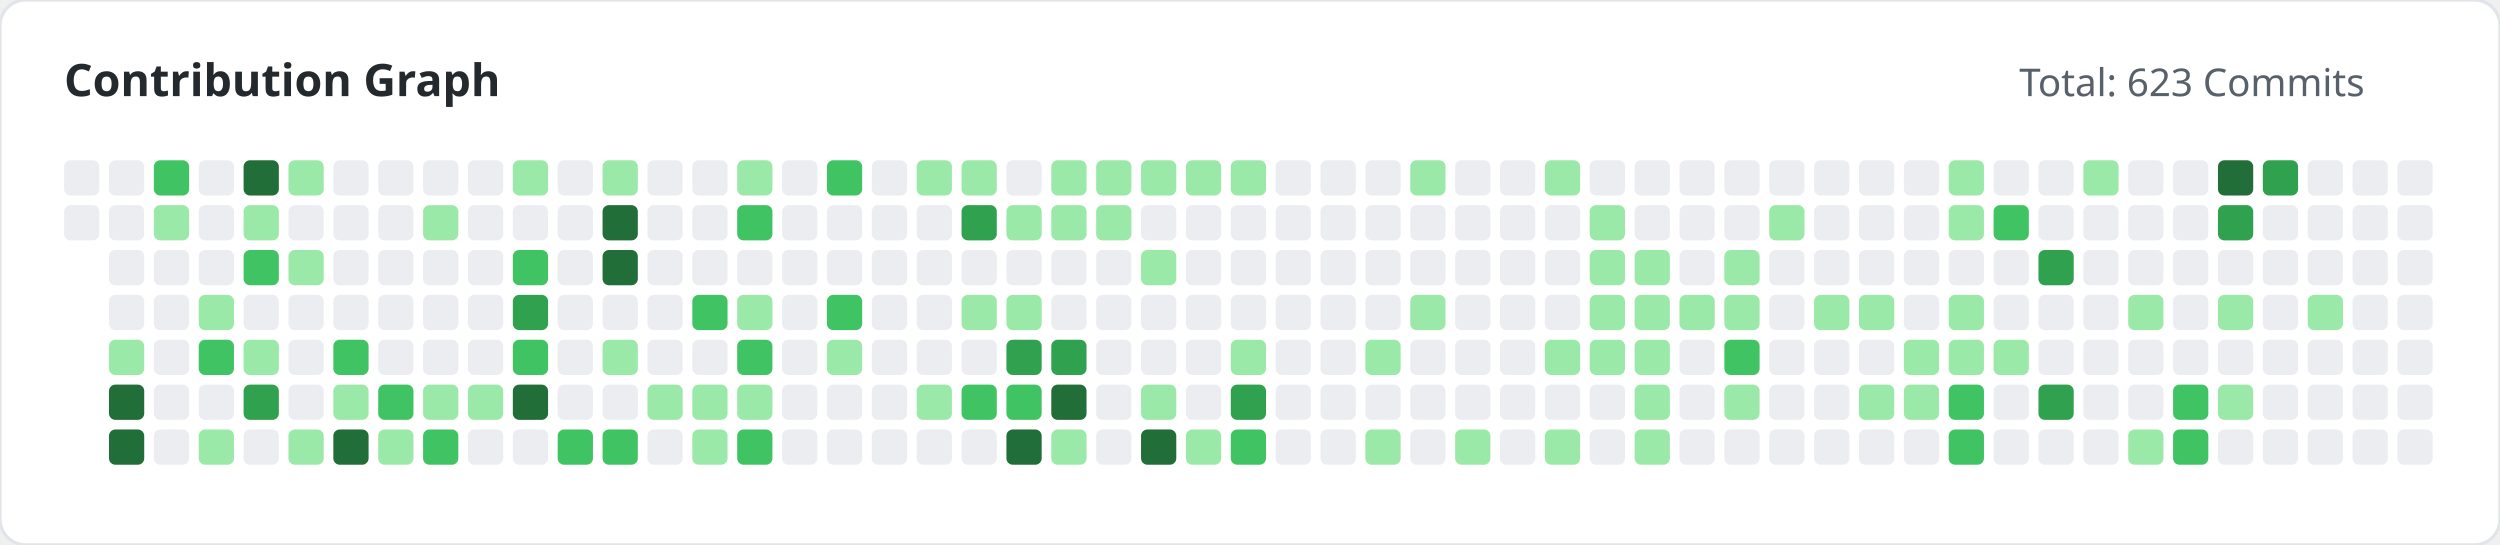
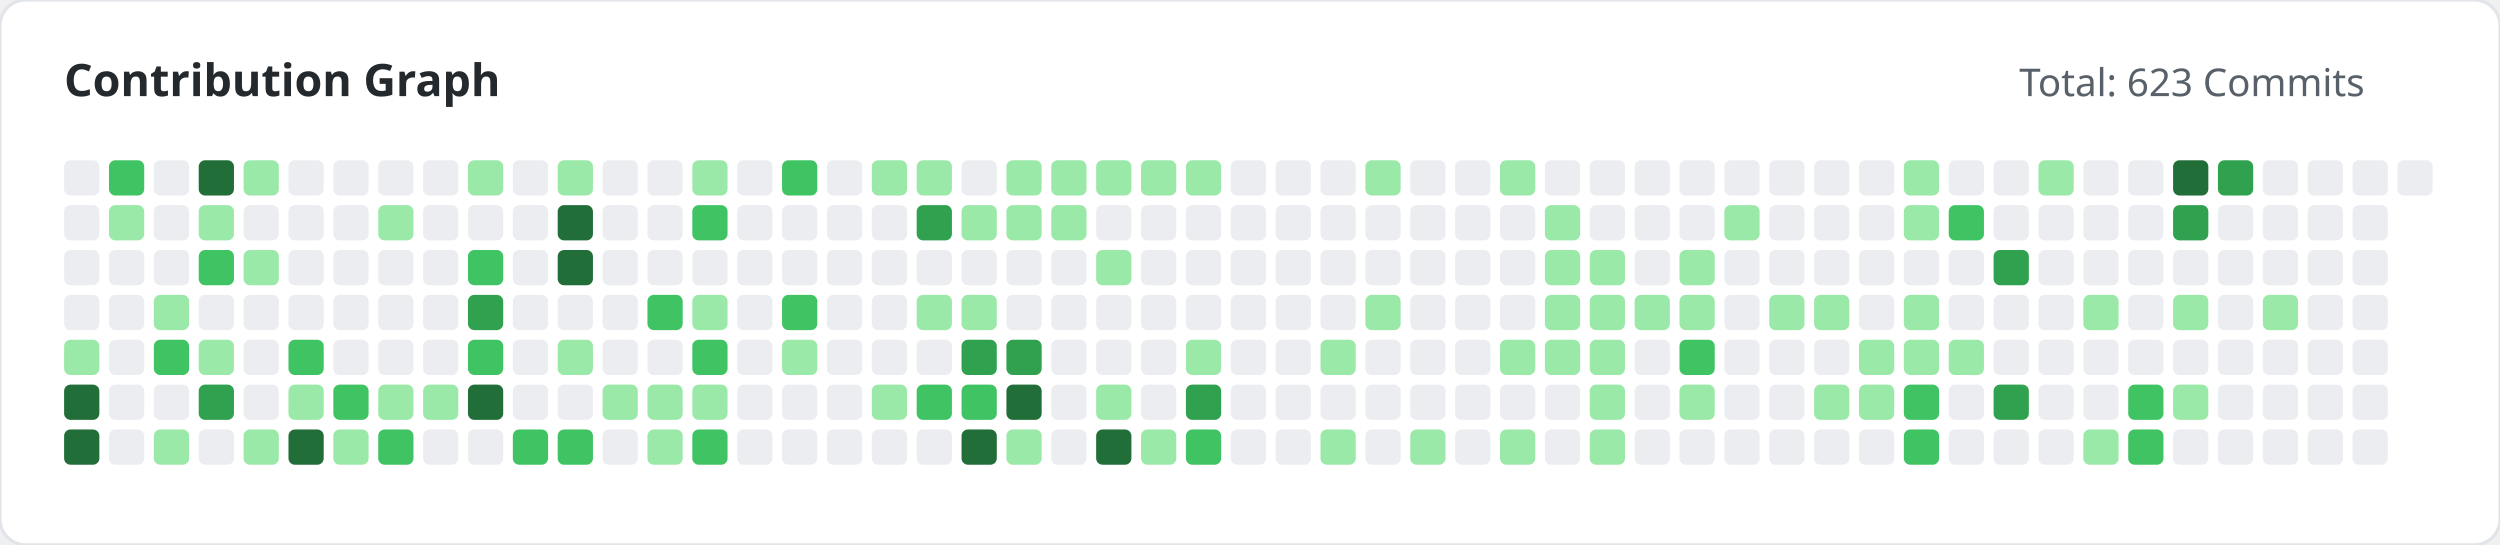
<svg xmlns="http://www.w3.org/2000/svg" width="780" height="170" viewBox="0 0 780 170">
  <style>
        .title { font: bold 14px 'Segoe UI', sans-serif; fill: #24292e; }
        .subtitle { font: 12px 'Segoe UI', sans-serif; fill: #586069; }
    </style>
  <rect width="100%" height="100%" fill="#ffffff" rx="8" stroke="#e1e4e8" stroke-width="1" />
  <text x="20" y="30" class="title">Contribution Graph</text>
  <text x="630" y="30" class="subtitle">Total: 623 Commits</text>
  <g>
    <rect x="20" y="50" width="11" height="11" fill="#ebedf0" rx="2">
                </rect>
    <rect x="20" y="64" width="11" height="11" fill="#ebedf0" rx="2">
                </rect>
-     <rect x="34" y="50" width="11" height="11" fill="#ebedf0" rx="2">
-                 </rect>
-     <rect x="34" y="64" width="11" height="11" fill="#ebedf0" rx="2">
+     <rect x="20" y="78" width="11" height="11" fill="#ebedf0" rx="2">
+                 </rect>
+     <rect x="20" y="92" width="11" height="11" fill="#ebedf0" rx="2">
+                 </rect>
+     <rect x="20" y="106" width="11" height="11" fill="#9be9a8" rx="2">
+                 </rect>
+     <rect x="20" y="120" width="11" height="11" fill="#216e39" rx="2">
+                 </rect>
+     <rect x="20" y="134" width="11" height="11" fill="#216e39" rx="2">
+                 </rect>
+     <rect x="34" y="50" width="11" height="11" fill="#40c463" rx="2">
+                 </rect>
+     <rect x="34" y="64" width="11" height="11" fill="#9be9a8" rx="2">
                </rect>
    <rect x="34" y="78" width="11" height="11" fill="#ebedf0" rx="2">
                </rect>
    <rect x="34" y="92" width="11" height="11" fill="#ebedf0" rx="2">
                </rect>
-     <rect x="34" y="106" width="11" height="11" fill="#9be9a8" rx="2">
-                 </rect>
-     <rect x="34" y="120" width="11" height="11" fill="#216e39" rx="2">
-                 </rect>
-     <rect x="34" y="134" width="11" height="11" fill="#216e39" rx="2">
-                 </rect>
-     <rect x="48" y="50" width="11" height="11" fill="#40c463" rx="2">
-                 </rect>
-     <rect x="48" y="64" width="11" height="11" fill="#9be9a8" rx="2">
+     <rect x="34" y="106" width="11" height="11" fill="#ebedf0" rx="2">
+                 </rect>
+     <rect x="34" y="120" width="11" height="11" fill="#ebedf0" rx="2">
+                 </rect>
+     <rect x="34" y="134" width="11" height="11" fill="#ebedf0" rx="2">
+                 </rect>
+     <rect x="48" y="50" width="11" height="11" fill="#ebedf0" rx="2">
+                 </rect>
+     <rect x="48" y="64" width="11" height="11" fill="#ebedf0" rx="2">
                </rect>
    <rect x="48" y="78" width="11" height="11" fill="#ebedf0" rx="2">
                </rect>
-     <rect x="48" y="92" width="11" height="11" fill="#ebedf0" rx="2">
-                 </rect>
-     <rect x="48" y="106" width="11" height="11" fill="#ebedf0" rx="2">
+     <rect x="48" y="92" width="11" height="11" fill="#9be9a8" rx="2">
+                 </rect>
+     <rect x="48" y="106" width="11" height="11" fill="#40c463" rx="2">
                </rect>
    <rect x="48" y="120" width="11" height="11" fill="#ebedf0" rx="2">
                </rect>
-     <rect x="48" y="134" width="11" height="11" fill="#ebedf0" rx="2">
-                 </rect>
-     <rect x="62" y="50" width="11" height="11" fill="#ebedf0" rx="2">
-                 </rect>
-     <rect x="62" y="64" width="11" height="11" fill="#ebedf0" rx="2">
-                 </rect>
-     <rect x="62" y="78" width="11" height="11" fill="#ebedf0" rx="2">
-                 </rect>
-     <rect x="62" y="92" width="11" height="11" fill="#9be9a8" rx="2">
-                 </rect>
-     <rect x="62" y="106" width="11" height="11" fill="#40c463" rx="2">
-                 </rect>
-     <rect x="62" y="120" width="11" height="11" fill="#ebedf0" rx="2">
-                 </rect>
-     <rect x="62" y="134" width="11" height="11" fill="#9be9a8" rx="2">
-                 </rect>
-     <rect x="76" y="50" width="11" height="11" fill="#216e39" rx="2">
-                 </rect>
-     <rect x="76" y="64" width="11" height="11" fill="#9be9a8" rx="2">
-                 </rect>
-     <rect x="76" y="78" width="11" height="11" fill="#40c463" rx="2">
+     <rect x="48" y="134" width="11" height="11" fill="#9be9a8" rx="2">
+                 </rect>
+     <rect x="62" y="50" width="11" height="11" fill="#216e39" rx="2">
+                 </rect>
+     <rect x="62" y="64" width="11" height="11" fill="#9be9a8" rx="2">
+                 </rect>
+     <rect x="62" y="78" width="11" height="11" fill="#40c463" rx="2">
+                 </rect>
+     <rect x="62" y="92" width="11" height="11" fill="#ebedf0" rx="2">
+                 </rect>
+     <rect x="62" y="106" width="11" height="11" fill="#9be9a8" rx="2">
+                 </rect>
+     <rect x="62" y="120" width="11" height="11" fill="#30a14e" rx="2">
+                 </rect>
+     <rect x="62" y="134" width="11" height="11" fill="#ebedf0" rx="2">
+                 </rect>
+     <rect x="76" y="50" width="11" height="11" fill="#9be9a8" rx="2">
+                 </rect>
+     <rect x="76" y="64" width="11" height="11" fill="#ebedf0" rx="2">
+                 </rect>
+     <rect x="76" y="78" width="11" height="11" fill="#9be9a8" rx="2">
                </rect>
    <rect x="76" y="92" width="11" height="11" fill="#ebedf0" rx="2">
                </rect>
-     <rect x="76" y="106" width="11" height="11" fill="#9be9a8" rx="2">
-                 </rect>
-     <rect x="76" y="120" width="11" height="11" fill="#30a14e" rx="2">
-                 </rect>
-     <rect x="76" y="134" width="11" height="11" fill="#ebedf0" rx="2">
-                 </rect>
-     <rect x="90" y="50" width="11" height="11" fill="#9be9a8" rx="2">
+     <rect x="76" y="106" width="11" height="11" fill="#ebedf0" rx="2">
+                 </rect>
+     <rect x="76" y="120" width="11" height="11" fill="#ebedf0" rx="2">
+                 </rect>
+     <rect x="76" y="134" width="11" height="11" fill="#9be9a8" rx="2">
+                 </rect>
+     <rect x="90" y="50" width="11" height="11" fill="#ebedf0" rx="2">
                </rect>
    <rect x="90" y="64" width="11" height="11" fill="#ebedf0" rx="2">
                </rect>
-     <rect x="90" y="78" width="11" height="11" fill="#9be9a8" rx="2">
+     <rect x="90" y="78" width="11" height="11" fill="#ebedf0" rx="2">
                </rect>
    <rect x="90" y="92" width="11" height="11" fill="#ebedf0" rx="2">
                </rect>
-     <rect x="90" y="106" width="11" height="11" fill="#ebedf0" rx="2">
-                 </rect>
-     <rect x="90" y="120" width="11" height="11" fill="#ebedf0" rx="2">
-                 </rect>
-     <rect x="90" y="134" width="11" height="11" fill="#9be9a8" rx="2">
+     <rect x="90" y="106" width="11" height="11" fill="#40c463" rx="2">
+                 </rect>
+     <rect x="90" y="120" width="11" height="11" fill="#9be9a8" rx="2">
+                 </rect>
+     <rect x="90" y="134" width="11" height="11" fill="#216e39" rx="2">
                </rect>
    <rect x="104" y="50" width="11" height="11" fill="#ebedf0" rx="2">
                </rect>
    <rect x="104" y="64" width="11" height="11" fill="#ebedf0" rx="2">
                </rect>
    <rect x="104" y="78" width="11" height="11" fill="#ebedf0" rx="2">
                </rect>
    <rect x="104" y="92" width="11" height="11" fill="#ebedf0" rx="2">
                </rect>
-     <rect x="104" y="106" width="11" height="11" fill="#40c463" rx="2">
-                 </rect>
-     <rect x="104" y="120" width="11" height="11" fill="#9be9a8" rx="2">
-                 </rect>
-     <rect x="104" y="134" width="11" height="11" fill="#216e39" rx="2">
+     <rect x="104" y="106" width="11" height="11" fill="#ebedf0" rx="2">
+                 </rect>
+     <rect x="104" y="120" width="11" height="11" fill="#40c463" rx="2">
+                 </rect>
+     <rect x="104" y="134" width="11" height="11" fill="#9be9a8" rx="2">
                </rect>
    <rect x="118" y="50" width="11" height="11" fill="#ebedf0" rx="2">
                </rect>
-     <rect x="118" y="64" width="11" height="11" fill="#ebedf0" rx="2">
+     <rect x="118" y="64" width="11" height="11" fill="#9be9a8" rx="2">
                </rect>
    <rect x="118" y="78" width="11" height="11" fill="#ebedf0" rx="2">
                </rect>
    <rect x="118" y="92" width="11" height="11" fill="#ebedf0" rx="2">
                </rect>
    <rect x="118" y="106" width="11" height="11" fill="#ebedf0" rx="2">
                </rect>
-     <rect x="118" y="120" width="11" height="11" fill="#40c463" rx="2">
-                 </rect>
-     <rect x="118" y="134" width="11" height="11" fill="#9be9a8" rx="2">
+     <rect x="118" y="120" width="11" height="11" fill="#9be9a8" rx="2">
+                 </rect>
+     <rect x="118" y="134" width="11" height="11" fill="#40c463" rx="2">
                </rect>
    <rect x="132" y="50" width="11" height="11" fill="#ebedf0" rx="2">
                </rect>
-     <rect x="132" y="64" width="11" height="11" fill="#9be9a8" rx="2">
+     <rect x="132" y="64" width="11" height="11" fill="#ebedf0" rx="2">
                </rect>
    <rect x="132" y="78" width="11" height="11" fill="#ebedf0" rx="2">
                </rect>
    <rect x="132" y="92" width="11" height="11" fill="#ebedf0" rx="2">
                </rect>
    <rect x="132" y="106" width="11" height="11" fill="#ebedf0" rx="2">
                </rect>
    <rect x="132" y="120" width="11" height="11" fill="#9be9a8" rx="2">
                </rect>
-     <rect x="132" y="134" width="11" height="11" fill="#40c463" rx="2">
-                 </rect>
-     <rect x="146" y="50" width="11" height="11" fill="#ebedf0" rx="2">
+     <rect x="132" y="134" width="11" height="11" fill="#ebedf0" rx="2">
+                 </rect>
+     <rect x="146" y="50" width="11" height="11" fill="#9be9a8" rx="2">
                </rect>
    <rect x="146" y="64" width="11" height="11" fill="#ebedf0" rx="2">
                </rect>
-     <rect x="146" y="78" width="11" height="11" fill="#ebedf0" rx="2">
-                 </rect>
-     <rect x="146" y="92" width="11" height="11" fill="#ebedf0" rx="2">
-                 </rect>
-     <rect x="146" y="106" width="11" height="11" fill="#ebedf0" rx="2">
-                 </rect>
-     <rect x="146" y="120" width="11" height="11" fill="#9be9a8" rx="2">
+     <rect x="146" y="78" width="11" height="11" fill="#40c463" rx="2">
+                 </rect>
+     <rect x="146" y="92" width="11" height="11" fill="#30a14e" rx="2">
+                 </rect>
+     <rect x="146" y="106" width="11" height="11" fill="#40c463" rx="2">
+                 </rect>
+     <rect x="146" y="120" width="11" height="11" fill="#216e39" rx="2">
                </rect>
    <rect x="146" y="134" width="11" height="11" fill="#ebedf0" rx="2">
                </rect>
-     <rect x="160" y="50" width="11" height="11" fill="#9be9a8" rx="2">
+     <rect x="160" y="50" width="11" height="11" fill="#ebedf0" rx="2">
                </rect>
    <rect x="160" y="64" width="11" height="11" fill="#ebedf0" rx="2">
                </rect>
-     <rect x="160" y="78" width="11" height="11" fill="#40c463" rx="2">
-                 </rect>
-     <rect x="160" y="92" width="11" height="11" fill="#30a14e" rx="2">
-                 </rect>
-     <rect x="160" y="106" width="11" height="11" fill="#40c463" rx="2">
-                 </rect>
-     <rect x="160" y="120" width="11" height="11" fill="#216e39" rx="2">
-                 </rect>
-     <rect x="160" y="134" width="11" height="11" fill="#ebedf0" rx="2">
-                 </rect>
-     <rect x="174" y="50" width="11" height="11" fill="#ebedf0" rx="2">
-                 </rect>
-     <rect x="174" y="64" width="11" height="11" fill="#ebedf0" rx="2">
-                 </rect>
-     <rect x="174" y="78" width="11" height="11" fill="#ebedf0" rx="2">
+     <rect x="160" y="78" width="11" height="11" fill="#ebedf0" rx="2">
+                 </rect>
+     <rect x="160" y="92" width="11" height="11" fill="#ebedf0" rx="2">
+                 </rect>
+     <rect x="160" y="106" width="11" height="11" fill="#ebedf0" rx="2">
+                 </rect>
+     <rect x="160" y="120" width="11" height="11" fill="#ebedf0" rx="2">
+                 </rect>
+     <rect x="160" y="134" width="11" height="11" fill="#40c463" rx="2">
+                 </rect>
+     <rect x="174" y="50" width="11" height="11" fill="#9be9a8" rx="2">
+                 </rect>
+     <rect x="174" y="64" width="11" height="11" fill="#216e39" rx="2">
+                 </rect>
+     <rect x="174" y="78" width="11" height="11" fill="#216e39" rx="2">
                </rect>
    <rect x="174" y="92" width="11" height="11" fill="#ebedf0" rx="2">
                </rect>
-     <rect x="174" y="106" width="11" height="11" fill="#ebedf0" rx="2">
+     <rect x="174" y="106" width="11" height="11" fill="#9be9a8" rx="2">
                </rect>
    <rect x="174" y="120" width="11" height="11" fill="#ebedf0" rx="2">
                </rect>
    <rect x="174" y="134" width="11" height="11" fill="#40c463" rx="2">
                </rect>
-     <rect x="188" y="50" width="11" height="11" fill="#9be9a8" rx="2">
-                 </rect>
-     <rect x="188" y="64" width="11" height="11" fill="#216e39" rx="2">
-                 </rect>
-     <rect x="188" y="78" width="11" height="11" fill="#216e39" rx="2">
+     <rect x="188" y="50" width="11" height="11" fill="#ebedf0" rx="2">
+                 </rect>
+     <rect x="188" y="64" width="11" height="11" fill="#ebedf0" rx="2">
+                 </rect>
+     <rect x="188" y="78" width="11" height="11" fill="#ebedf0" rx="2">
                </rect>
    <rect x="188" y="92" width="11" height="11" fill="#ebedf0" rx="2">
                </rect>
-     <rect x="188" y="106" width="11" height="11" fill="#9be9a8" rx="2">
-                 </rect>
-     <rect x="188" y="120" width="11" height="11" fill="#ebedf0" rx="2">
-                 </rect>
-     <rect x="188" y="134" width="11" height="11" fill="#40c463" rx="2">
+     <rect x="188" y="106" width="11" height="11" fill="#ebedf0" rx="2">
+                 </rect>
+     <rect x="188" y="120" width="11" height="11" fill="#9be9a8" rx="2">
+                 </rect>
+     <rect x="188" y="134" width="11" height="11" fill="#ebedf0" rx="2">
                </rect>
    <rect x="202" y="50" width="11" height="11" fill="#ebedf0" rx="2">
                </rect>
    <rect x="202" y="64" width="11" height="11" fill="#ebedf0" rx="2">
                </rect>
    <rect x="202" y="78" width="11" height="11" fill="#ebedf0" rx="2">
                </rect>
-     <rect x="202" y="92" width="11" height="11" fill="#ebedf0" rx="2">
+     <rect x="202" y="92" width="11" height="11" fill="#40c463" rx="2">
                </rect>
    <rect x="202" y="106" width="11" height="11" fill="#ebedf0" rx="2">
                </rect>
    <rect x="202" y="120" width="11" height="11" fill="#9be9a8" rx="2">
                </rect>
-     <rect x="202" y="134" width="11" height="11" fill="#ebedf0" rx="2">
-                 </rect>
-     <rect x="216" y="50" width="11" height="11" fill="#ebedf0" rx="2">
-                 </rect>
-     <rect x="216" y="64" width="11" height="11" fill="#ebedf0" rx="2">
+     <rect x="202" y="134" width="11" height="11" fill="#9be9a8" rx="2">
+                 </rect>
+     <rect x="216" y="50" width="11" height="11" fill="#9be9a8" rx="2">
+                 </rect>
+     <rect x="216" y="64" width="11" height="11" fill="#40c463" rx="2">
                </rect>
    <rect x="216" y="78" width="11" height="11" fill="#ebedf0" rx="2">
                </rect>
-     <rect x="216" y="92" width="11" height="11" fill="#40c463" rx="2">
-                 </rect>
-     <rect x="216" y="106" width="11" height="11" fill="#ebedf0" rx="2">
+     <rect x="216" y="92" width="11" height="11" fill="#9be9a8" rx="2">
+                 </rect>
+     <rect x="216" y="106" width="11" height="11" fill="#40c463" rx="2">
                </rect>
    <rect x="216" y="120" width="11" height="11" fill="#9be9a8" rx="2">
                </rect>
-     <rect x="216" y="134" width="11" height="11" fill="#9be9a8" rx="2">
-                 </rect>
-     <rect x="230" y="50" width="11" height="11" fill="#9be9a8" rx="2">
-                 </rect>
-     <rect x="230" y="64" width="11" height="11" fill="#40c463" rx="2">
+     <rect x="216" y="134" width="11" height="11" fill="#40c463" rx="2">
+                 </rect>
+     <rect x="230" y="50" width="11" height="11" fill="#ebedf0" rx="2">
+                 </rect>
+     <rect x="230" y="64" width="11" height="11" fill="#ebedf0" rx="2">
                </rect>
    <rect x="230" y="78" width="11" height="11" fill="#ebedf0" rx="2">
                </rect>
-     <rect x="230" y="92" width="11" height="11" fill="#9be9a8" rx="2">
-                 </rect>
-     <rect x="230" y="106" width="11" height="11" fill="#40c463" rx="2">
-                 </rect>
-     <rect x="230" y="120" width="11" height="11" fill="#9be9a8" rx="2">
-                 </rect>
-     <rect x="230" y="134" width="11" height="11" fill="#40c463" rx="2">
-                 </rect>
-     <rect x="244" y="50" width="11" height="11" fill="#ebedf0" rx="2">
+     <rect x="230" y="92" width="11" height="11" fill="#ebedf0" rx="2">
+                 </rect>
+     <rect x="230" y="106" width="11" height="11" fill="#ebedf0" rx="2">
+                 </rect>
+     <rect x="230" y="120" width="11" height="11" fill="#ebedf0" rx="2">
+                 </rect>
+     <rect x="230" y="134" width="11" height="11" fill="#ebedf0" rx="2">
+                 </rect>
+     <rect x="244" y="50" width="11" height="11" fill="#40c463" rx="2">
                </rect>
    <rect x="244" y="64" width="11" height="11" fill="#ebedf0" rx="2">
                </rect>
    <rect x="244" y="78" width="11" height="11" fill="#ebedf0" rx="2">
                </rect>
-     <rect x="244" y="92" width="11" height="11" fill="#ebedf0" rx="2">
-                 </rect>
-     <rect x="244" y="106" width="11" height="11" fill="#ebedf0" rx="2">
+     <rect x="244" y="92" width="11" height="11" fill="#40c463" rx="2">
+                 </rect>
+     <rect x="244" y="106" width="11" height="11" fill="#9be9a8" rx="2">
                </rect>
    <rect x="244" y="120" width="11" height="11" fill="#ebedf0" rx="2">
                </rect>
    <rect x="244" y="134" width="11" height="11" fill="#ebedf0" rx="2">
                </rect>
-     <rect x="258" y="50" width="11" height="11" fill="#40c463" rx="2">
+     <rect x="258" y="50" width="11" height="11" fill="#ebedf0" rx="2">
                </rect>
    <rect x="258" y="64" width="11" height="11" fill="#ebedf0" rx="2">
                </rect>
    <rect x="258" y="78" width="11" height="11" fill="#ebedf0" rx="2">
                </rect>
-     <rect x="258" y="92" width="11" height="11" fill="#40c463" rx="2">
-                 </rect>
-     <rect x="258" y="106" width="11" height="11" fill="#9be9a8" rx="2">
+     <rect x="258" y="92" width="11" height="11" fill="#ebedf0" rx="2">
+                 </rect>
+     <rect x="258" y="106" width="11" height="11" fill="#ebedf0" rx="2">
                </rect>
    <rect x="258" y="120" width="11" height="11" fill="#ebedf0" rx="2">
                </rect>
    <rect x="258" y="134" width="11" height="11" fill="#ebedf0" rx="2">
                </rect>
-     <rect x="272" y="50" width="11" height="11" fill="#ebedf0" rx="2">
+     <rect x="272" y="50" width="11" height="11" fill="#9be9a8" rx="2">
                </rect>
    <rect x="272" y="64" width="11" height="11" fill="#ebedf0" rx="2">
                </rect>
    <rect x="272" y="78" width="11" height="11" fill="#ebedf0" rx="2">
                </rect>
    <rect x="272" y="92" width="11" height="11" fill="#ebedf0" rx="2">
                </rect>
    <rect x="272" y="106" width="11" height="11" fill="#ebedf0" rx="2">
                </rect>
-     <rect x="272" y="120" width="11" height="11" fill="#ebedf0" rx="2">
+     <rect x="272" y="120" width="11" height="11" fill="#9be9a8" rx="2">
                </rect>
    <rect x="272" y="134" width="11" height="11" fill="#ebedf0" rx="2">
                </rect>
    <rect x="286" y="50" width="11" height="11" fill="#9be9a8" rx="2">
                </rect>
-     <rect x="286" y="64" width="11" height="11" fill="#ebedf0" rx="2">
+     <rect x="286" y="64" width="11" height="11" fill="#30a14e" rx="2">
                </rect>
    <rect x="286" y="78" width="11" height="11" fill="#ebedf0" rx="2">
                </rect>
-     <rect x="286" y="92" width="11" height="11" fill="#ebedf0" rx="2">
+     <rect x="286" y="92" width="11" height="11" fill="#9be9a8" rx="2">
                </rect>
    <rect x="286" y="106" width="11" height="11" fill="#ebedf0" rx="2">
                </rect>
-     <rect x="286" y="120" width="11" height="11" fill="#9be9a8" rx="2">
+     <rect x="286" y="120" width="11" height="11" fill="#40c463" rx="2">
                </rect>
    <rect x="286" y="134" width="11" height="11" fill="#ebedf0" rx="2">
                </rect>
-     <rect x="300" y="50" width="11" height="11" fill="#9be9a8" rx="2">
-                 </rect>
-     <rect x="300" y="64" width="11" height="11" fill="#30a14e" rx="2">
+     <rect x="300" y="50" width="11" height="11" fill="#ebedf0" rx="2">
+                 </rect>
+     <rect x="300" y="64" width="11" height="11" fill="#9be9a8" rx="2">
                </rect>
    <rect x="300" y="78" width="11" height="11" fill="#ebedf0" rx="2">
                </rect>
    <rect x="300" y="92" width="11" height="11" fill="#9be9a8" rx="2">
                </rect>
-     <rect x="300" y="106" width="11" height="11" fill="#ebedf0" rx="2">
+     <rect x="300" y="106" width="11" height="11" fill="#30a14e" rx="2">
                </rect>
    <rect x="300" y="120" width="11" height="11" fill="#40c463" rx="2">
                </rect>
-     <rect x="300" y="134" width="11" height="11" fill="#ebedf0" rx="2">
-                 </rect>
-     <rect x="314" y="50" width="11" height="11" fill="#ebedf0" rx="2">
+     <rect x="300" y="134" width="11" height="11" fill="#216e39" rx="2">
+                 </rect>
+     <rect x="314" y="50" width="11" height="11" fill="#9be9a8" rx="2">
                </rect>
    <rect x="314" y="64" width="11" height="11" fill="#9be9a8" rx="2">
                </rect>
    <rect x="314" y="78" width="11" height="11" fill="#ebedf0" rx="2">
                </rect>
-     <rect x="314" y="92" width="11" height="11" fill="#9be9a8" rx="2">
+     <rect x="314" y="92" width="11" height="11" fill="#ebedf0" rx="2">
                </rect>
    <rect x="314" y="106" width="11" height="11" fill="#30a14e" rx="2">
                </rect>
-     <rect x="314" y="120" width="11" height="11" fill="#40c463" rx="2">
-                 </rect>
-     <rect x="314" y="134" width="11" height="11" fill="#216e39" rx="2">
+     <rect x="314" y="120" width="11" height="11" fill="#216e39" rx="2">
+                 </rect>
+     <rect x="314" y="134" width="11" height="11" fill="#9be9a8" rx="2">
                </rect>
    <rect x="328" y="50" width="11" height="11" fill="#9be9a8" rx="2">
                </rect>
    <rect x="328" y="64" width="11" height="11" fill="#9be9a8" rx="2">
                </rect>
    <rect x="328" y="78" width="11" height="11" fill="#ebedf0" rx="2">
                </rect>
    <rect x="328" y="92" width="11" height="11" fill="#ebedf0" rx="2">
                </rect>
-     <rect x="328" y="106" width="11" height="11" fill="#30a14e" rx="2">
-                 </rect>
-     <rect x="328" y="120" width="11" height="11" fill="#216e39" rx="2">
-                 </rect>
-     <rect x="328" y="134" width="11" height="11" fill="#9be9a8" rx="2">
+     <rect x="328" y="106" width="11" height="11" fill="#ebedf0" rx="2">
+                 </rect>
+     <rect x="328" y="120" width="11" height="11" fill="#ebedf0" rx="2">
+                 </rect>
+     <rect x="328" y="134" width="11" height="11" fill="#ebedf0" rx="2">
                </rect>
    <rect x="342" y="50" width="11" height="11" fill="#9be9a8" rx="2">
                </rect>
-     <rect x="342" y="64" width="11" height="11" fill="#9be9a8" rx="2">
-                 </rect>
-     <rect x="342" y="78" width="11" height="11" fill="#ebedf0" rx="2">
+     <rect x="342" y="64" width="11" height="11" fill="#ebedf0" rx="2">
+                 </rect>
+     <rect x="342" y="78" width="11" height="11" fill="#9be9a8" rx="2">
                </rect>
    <rect x="342" y="92" width="11" height="11" fill="#ebedf0" rx="2">
                </rect>
    <rect x="342" y="106" width="11" height="11" fill="#ebedf0" rx="2">
                </rect>
-     <rect x="342" y="120" width="11" height="11" fill="#ebedf0" rx="2">
-                 </rect>
-     <rect x="342" y="134" width="11" height="11" fill="#ebedf0" rx="2">
+     <rect x="342" y="120" width="11" height="11" fill="#9be9a8" rx="2">
+                 </rect>
+     <rect x="342" y="134" width="11" height="11" fill="#216e39" rx="2">
                </rect>
    <rect x="356" y="50" width="11" height="11" fill="#9be9a8" rx="2">
                </rect>
    <rect x="356" y="64" width="11" height="11" fill="#ebedf0" rx="2">
                </rect>
-     <rect x="356" y="78" width="11" height="11" fill="#9be9a8" rx="2">
+     <rect x="356" y="78" width="11" height="11" fill="#ebedf0" rx="2">
                </rect>
    <rect x="356" y="92" width="11" height="11" fill="#ebedf0" rx="2">
                </rect>
    <rect x="356" y="106" width="11" height="11" fill="#ebedf0" rx="2">
                </rect>
-     <rect x="356" y="120" width="11" height="11" fill="#9be9a8" rx="2">
-                 </rect>
-     <rect x="356" y="134" width="11" height="11" fill="#216e39" rx="2">
+     <rect x="356" y="120" width="11" height="11" fill="#ebedf0" rx="2">
+                 </rect>
+     <rect x="356" y="134" width="11" height="11" fill="#9be9a8" rx="2">
                </rect>
    <rect x="370" y="50" width="11" height="11" fill="#9be9a8" rx="2">
                </rect>
    <rect x="370" y="64" width="11" height="11" fill="#ebedf0" rx="2">
                </rect>
    <rect x="370" y="78" width="11" height="11" fill="#ebedf0" rx="2">
                </rect>
    <rect x="370" y="92" width="11" height="11" fill="#ebedf0" rx="2">
                </rect>
-     <rect x="370" y="106" width="11" height="11" fill="#ebedf0" rx="2">
-                 </rect>
-     <rect x="370" y="120" width="11" height="11" fill="#ebedf0" rx="2">
-                 </rect>
-     <rect x="370" y="134" width="11" height="11" fill="#9be9a8" rx="2">
-                 </rect>
-     <rect x="384" y="50" width="11" height="11" fill="#9be9a8" rx="2">
+     <rect x="370" y="106" width="11" height="11" fill="#9be9a8" rx="2">
+                 </rect>
+     <rect x="370" y="120" width="11" height="11" fill="#30a14e" rx="2">
+                 </rect>
+     <rect x="370" y="134" width="11" height="11" fill="#40c463" rx="2">
+                 </rect>
+     <rect x="384" y="50" width="11" height="11" fill="#ebedf0" rx="2">
                </rect>
    <rect x="384" y="64" width="11" height="11" fill="#ebedf0" rx="2">
                </rect>
    <rect x="384" y="78" width="11" height="11" fill="#ebedf0" rx="2">
                </rect>
    <rect x="384" y="92" width="11" height="11" fill="#ebedf0" rx="2">
                </rect>
-     <rect x="384" y="106" width="11" height="11" fill="#9be9a8" rx="2">
-                 </rect>
-     <rect x="384" y="120" width="11" height="11" fill="#30a14e" rx="2">
-                 </rect>
-     <rect x="384" y="134" width="11" height="11" fill="#40c463" rx="2">
+     <rect x="384" y="106" width="11" height="11" fill="#ebedf0" rx="2">
+                 </rect>
+     <rect x="384" y="120" width="11" height="11" fill="#ebedf0" rx="2">
+                 </rect>
+     <rect x="384" y="134" width="11" height="11" fill="#ebedf0" rx="2">
                </rect>
    <rect x="398" y="50" width="11" height="11" fill="#ebedf0" rx="2">
                </rect>
    <rect x="398" y="64" width="11" height="11" fill="#ebedf0" rx="2">
                </rect>
    <rect x="398" y="78" width="11" height="11" fill="#ebedf0" rx="2">
                </rect>
    <rect x="398" y="92" width="11" height="11" fill="#ebedf0" rx="2">
                </rect>
    <rect x="398" y="106" width="11" height="11" fill="#ebedf0" rx="2">
                </rect>
    <rect x="398" y="120" width="11" height="11" fill="#ebedf0" rx="2">
                </rect>
    <rect x="398" y="134" width="11" height="11" fill="#ebedf0" rx="2">
                </rect>
    <rect x="412" y="50" width="11" height="11" fill="#ebedf0" rx="2">
                </rect>
    <rect x="412" y="64" width="11" height="11" fill="#ebedf0" rx="2">
                </rect>
    <rect x="412" y="78" width="11" height="11" fill="#ebedf0" rx="2">
                </rect>
    <rect x="412" y="92" width="11" height="11" fill="#ebedf0" rx="2">
                </rect>
-     <rect x="412" y="106" width="11" height="11" fill="#ebedf0" rx="2">
+     <rect x="412" y="106" width="11" height="11" fill="#9be9a8" rx="2">
                </rect>
    <rect x="412" y="120" width="11" height="11" fill="#ebedf0" rx="2">
                </rect>
-     <rect x="412" y="134" width="11" height="11" fill="#ebedf0" rx="2">
-                 </rect>
-     <rect x="426" y="50" width="11" height="11" fill="#ebedf0" rx="2">
+     <rect x="412" y="134" width="11" height="11" fill="#9be9a8" rx="2">
+                 </rect>
+     <rect x="426" y="50" width="11" height="11" fill="#9be9a8" rx="2">
                </rect>
    <rect x="426" y="64" width="11" height="11" fill="#ebedf0" rx="2">
                </rect>
    <rect x="426" y="78" width="11" height="11" fill="#ebedf0" rx="2">
                </rect>
-     <rect x="426" y="92" width="11" height="11" fill="#ebedf0" rx="2">
-                 </rect>
-     <rect x="426" y="106" width="11" height="11" fill="#9be9a8" rx="2">
+     <rect x="426" y="92" width="11" height="11" fill="#9be9a8" rx="2">
+                 </rect>
+     <rect x="426" y="106" width="11" height="11" fill="#ebedf0" rx="2">
                </rect>
    <rect x="426" y="120" width="11" height="11" fill="#ebedf0" rx="2">
                </rect>
-     <rect x="426" y="134" width="11" height="11" fill="#9be9a8" rx="2">
-                 </rect>
-     <rect x="440" y="50" width="11" height="11" fill="#9be9a8" rx="2">
+     <rect x="426" y="134" width="11" height="11" fill="#ebedf0" rx="2">
+                 </rect>
+     <rect x="440" y="50" width="11" height="11" fill="#ebedf0" rx="2">
                </rect>
    <rect x="440" y="64" width="11" height="11" fill="#ebedf0" rx="2">
                </rect>
    <rect x="440" y="78" width="11" height="11" fill="#ebedf0" rx="2">
                </rect>
-     <rect x="440" y="92" width="11" height="11" fill="#9be9a8" rx="2">
+     <rect x="440" y="92" width="11" height="11" fill="#ebedf0" rx="2">
                </rect>
    <rect x="440" y="106" width="11" height="11" fill="#ebedf0" rx="2">
                </rect>
    <rect x="440" y="120" width="11" height="11" fill="#ebedf0" rx="2">
                </rect>
-     <rect x="440" y="134" width="11" height="11" fill="#ebedf0" rx="2">
+     <rect x="440" y="134" width="11" height="11" fill="#9be9a8" rx="2">
                </rect>
    <rect x="454" y="50" width="11" height="11" fill="#ebedf0" rx="2">
                </rect>
    <rect x="454" y="64" width="11" height="11" fill="#ebedf0" rx="2">
                </rect>
    <rect x="454" y="78" width="11" height="11" fill="#ebedf0" rx="2">
                </rect>
    <rect x="454" y="92" width="11" height="11" fill="#ebedf0" rx="2">
                </rect>
    <rect x="454" y="106" width="11" height="11" fill="#ebedf0" rx="2">
                </rect>
    <rect x="454" y="120" width="11" height="11" fill="#ebedf0" rx="2">
                </rect>
-     <rect x="454" y="134" width="11" height="11" fill="#9be9a8" rx="2">
-                 </rect>
-     <rect x="468" y="50" width="11" height="11" fill="#ebedf0" rx="2">
+     <rect x="454" y="134" width="11" height="11" fill="#ebedf0" rx="2">
+                 </rect>
+     <rect x="468" y="50" width="11" height="11" fill="#9be9a8" rx="2">
                </rect>
    <rect x="468" y="64" width="11" height="11" fill="#ebedf0" rx="2">
                </rect>
    <rect x="468" y="78" width="11" height="11" fill="#ebedf0" rx="2">
                </rect>
    <rect x="468" y="92" width="11" height="11" fill="#ebedf0" rx="2">
                </rect>
-     <rect x="468" y="106" width="11" height="11" fill="#ebedf0" rx="2">
+     <rect x="468" y="106" width="11" height="11" fill="#9be9a8" rx="2">
                </rect>
    <rect x="468" y="120" width="11" height="11" fill="#ebedf0" rx="2">
                </rect>
-     <rect x="468" y="134" width="11" height="11" fill="#ebedf0" rx="2">
-                 </rect>
-     <rect x="482" y="50" width="11" height="11" fill="#9be9a8" rx="2">
-                 </rect>
-     <rect x="482" y="64" width="11" height="11" fill="#ebedf0" rx="2">
-                 </rect>
-     <rect x="482" y="78" width="11" height="11" fill="#ebedf0" rx="2">
-                 </rect>
-     <rect x="482" y="92" width="11" height="11" fill="#ebedf0" rx="2">
+     <rect x="468" y="134" width="11" height="11" fill="#9be9a8" rx="2">
+                 </rect>
+     <rect x="482" y="50" width="11" height="11" fill="#ebedf0" rx="2">
+                 </rect>
+     <rect x="482" y="64" width="11" height="11" fill="#9be9a8" rx="2">
+                 </rect>
+     <rect x="482" y="78" width="11" height="11" fill="#9be9a8" rx="2">
+                 </rect>
+     <rect x="482" y="92" width="11" height="11" fill="#9be9a8" rx="2">
                </rect>
    <rect x="482" y="106" width="11" height="11" fill="#9be9a8" rx="2">
                </rect>
    <rect x="482" y="120" width="11" height="11" fill="#ebedf0" rx="2">
                </rect>
-     <rect x="482" y="134" width="11" height="11" fill="#9be9a8" rx="2">
+     <rect x="482" y="134" width="11" height="11" fill="#ebedf0" rx="2">
                </rect>
    <rect x="496" y="50" width="11" height="11" fill="#ebedf0" rx="2">
                </rect>
-     <rect x="496" y="64" width="11" height="11" fill="#9be9a8" rx="2">
+     <rect x="496" y="64" width="11" height="11" fill="#ebedf0" rx="2">
                </rect>
    <rect x="496" y="78" width="11" height="11" fill="#9be9a8" rx="2">
                </rect>
    <rect x="496" y="92" width="11" height="11" fill="#9be9a8" rx="2">
                </rect>
    <rect x="496" y="106" width="11" height="11" fill="#9be9a8" rx="2">
                </rect>
-     <rect x="496" y="120" width="11" height="11" fill="#ebedf0" rx="2">
-                 </rect>
-     <rect x="496" y="134" width="11" height="11" fill="#ebedf0" rx="2">
+     <rect x="496" y="120" width="11" height="11" fill="#9be9a8" rx="2">
+                 </rect>
+     <rect x="496" y="134" width="11" height="11" fill="#9be9a8" rx="2">
                </rect>
    <rect x="510" y="50" width="11" height="11" fill="#ebedf0" rx="2">
                </rect>
    <rect x="510" y="64" width="11" height="11" fill="#ebedf0" rx="2">
                </rect>
-     <rect x="510" y="78" width="11" height="11" fill="#9be9a8" rx="2">
+     <rect x="510" y="78" width="11" height="11" fill="#ebedf0" rx="2">
                </rect>
    <rect x="510" y="92" width="11" height="11" fill="#9be9a8" rx="2">
                </rect>
-     <rect x="510" y="106" width="11" height="11" fill="#9be9a8" rx="2">
-                 </rect>
-     <rect x="510" y="120" width="11" height="11" fill="#9be9a8" rx="2">
-                 </rect>
-     <rect x="510" y="134" width="11" height="11" fill="#9be9a8" rx="2">
+     <rect x="510" y="106" width="11" height="11" fill="#ebedf0" rx="2">
+                 </rect>
+     <rect x="510" y="120" width="11" height="11" fill="#ebedf0" rx="2">
+                 </rect>
+     <rect x="510" y="134" width="11" height="11" fill="#ebedf0" rx="2">
                </rect>
    <rect x="524" y="50" width="11" height="11" fill="#ebedf0" rx="2">
                </rect>
    <rect x="524" y="64" width="11" height="11" fill="#ebedf0" rx="2">
                </rect>
-     <rect x="524" y="78" width="11" height="11" fill="#ebedf0" rx="2">
+     <rect x="524" y="78" width="11" height="11" fill="#9be9a8" rx="2">
                </rect>
    <rect x="524" y="92" width="11" height="11" fill="#9be9a8" rx="2">
                </rect>
-     <rect x="524" y="106" width="11" height="11" fill="#ebedf0" rx="2">
-                 </rect>
-     <rect x="524" y="120" width="11" height="11" fill="#ebedf0" rx="2">
+     <rect x="524" y="106" width="11" height="11" fill="#40c463" rx="2">
+                 </rect>
+     <rect x="524" y="120" width="11" height="11" fill="#9be9a8" rx="2">
                </rect>
    <rect x="524" y="134" width="11" height="11" fill="#ebedf0" rx="2">
                </rect>
    <rect x="538" y="50" width="11" height="11" fill="#ebedf0" rx="2">
                </rect>
-     <rect x="538" y="64" width="11" height="11" fill="#ebedf0" rx="2">
-                 </rect>
-     <rect x="538" y="78" width="11" height="11" fill="#9be9a8" rx="2">
-                 </rect>
-     <rect x="538" y="92" width="11" height="11" fill="#9be9a8" rx="2">
-                 </rect>
-     <rect x="538" y="106" width="11" height="11" fill="#40c463" rx="2">
-                 </rect>
-     <rect x="538" y="120" width="11" height="11" fill="#9be9a8" rx="2">
+     <rect x="538" y="64" width="11" height="11" fill="#9be9a8" rx="2">
+                 </rect>
+     <rect x="538" y="78" width="11" height="11" fill="#ebedf0" rx="2">
+                 </rect>
+     <rect x="538" y="92" width="11" height="11" fill="#ebedf0" rx="2">
+                 </rect>
+     <rect x="538" y="106" width="11" height="11" fill="#ebedf0" rx="2">
+                 </rect>
+     <rect x="538" y="120" width="11" height="11" fill="#ebedf0" rx="2">
                </rect>
    <rect x="538" y="134" width="11" height="11" fill="#ebedf0" rx="2">
                </rect>
    <rect x="552" y="50" width="11" height="11" fill="#ebedf0" rx="2">
                </rect>
-     <rect x="552" y="64" width="11" height="11" fill="#9be9a8" rx="2">
+     <rect x="552" y="64" width="11" height="11" fill="#ebedf0" rx="2">
                </rect>
    <rect x="552" y="78" width="11" height="11" fill="#ebedf0" rx="2">
                </rect>
-     <rect x="552" y="92" width="11" height="11" fill="#ebedf0" rx="2">
+     <rect x="552" y="92" width="11" height="11" fill="#9be9a8" rx="2">
                </rect>
    <rect x="552" y="106" width="11" height="11" fill="#ebedf0" rx="2">
                </rect>
    <rect x="552" y="120" width="11" height="11" fill="#ebedf0" rx="2">
                </rect>
    <rect x="552" y="134" width="11" height="11" fill="#ebedf0" rx="2">
                </rect>
    <rect x="566" y="50" width="11" height="11" fill="#ebedf0" rx="2">
                </rect>
    <rect x="566" y="64" width="11" height="11" fill="#ebedf0" rx="2">
                </rect>
    <rect x="566" y="78" width="11" height="11" fill="#ebedf0" rx="2">
                </rect>
    <rect x="566" y="92" width="11" height="11" fill="#9be9a8" rx="2">
                </rect>
    <rect x="566" y="106" width="11" height="11" fill="#ebedf0" rx="2">
                </rect>
-     <rect x="566" y="120" width="11" height="11" fill="#ebedf0" rx="2">
+     <rect x="566" y="120" width="11" height="11" fill="#9be9a8" rx="2">
                </rect>
    <rect x="566" y="134" width="11" height="11" fill="#ebedf0" rx="2">
                </rect>
    <rect x="580" y="50" width="11" height="11" fill="#ebedf0" rx="2">
                </rect>
    <rect x="580" y="64" width="11" height="11" fill="#ebedf0" rx="2">
                </rect>
    <rect x="580" y="78" width="11" height="11" fill="#ebedf0" rx="2">
                </rect>
-     <rect x="580" y="92" width="11" height="11" fill="#9be9a8" rx="2">
-                 </rect>
-     <rect x="580" y="106" width="11" height="11" fill="#ebedf0" rx="2">
+     <rect x="580" y="92" width="11" height="11" fill="#ebedf0" rx="2">
+                 </rect>
+     <rect x="580" y="106" width="11" height="11" fill="#9be9a8" rx="2">
                </rect>
    <rect x="580" y="120" width="11" height="11" fill="#9be9a8" rx="2">
                </rect>
    <rect x="580" y="134" width="11" height="11" fill="#ebedf0" rx="2">
                </rect>
-     <rect x="594" y="50" width="11" height="11" fill="#ebedf0" rx="2">
-                 </rect>
-     <rect x="594" y="64" width="11" height="11" fill="#ebedf0" rx="2">
+     <rect x="594" y="50" width="11" height="11" fill="#9be9a8" rx="2">
+                 </rect>
+     <rect x="594" y="64" width="11" height="11" fill="#9be9a8" rx="2">
                </rect>
    <rect x="594" y="78" width="11" height="11" fill="#ebedf0" rx="2">
                </rect>
-     <rect x="594" y="92" width="11" height="11" fill="#ebedf0" rx="2">
+     <rect x="594" y="92" width="11" height="11" fill="#9be9a8" rx="2">
                </rect>
    <rect x="594" y="106" width="11" height="11" fill="#9be9a8" rx="2">
                </rect>
-     <rect x="594" y="120" width="11" height="11" fill="#9be9a8" rx="2">
-                 </rect>
-     <rect x="594" y="134" width="11" height="11" fill="#ebedf0" rx="2">
-                 </rect>
-     <rect x="608" y="50" width="11" height="11" fill="#9be9a8" rx="2">
-                 </rect>
-     <rect x="608" y="64" width="11" height="11" fill="#9be9a8" rx="2">
+     <rect x="594" y="120" width="11" height="11" fill="#40c463" rx="2">
+                 </rect>
+     <rect x="594" y="134" width="11" height="11" fill="#40c463" rx="2">
+                 </rect>
+     <rect x="608" y="50" width="11" height="11" fill="#ebedf0" rx="2">
+                 </rect>
+     <rect x="608" y="64" width="11" height="11" fill="#40c463" rx="2">
                </rect>
    <rect x="608" y="78" width="11" height="11" fill="#ebedf0" rx="2">
                </rect>
-     <rect x="608" y="92" width="11" height="11" fill="#9be9a8" rx="2">
+     <rect x="608" y="92" width="11" height="11" fill="#ebedf0" rx="2">
                </rect>
    <rect x="608" y="106" width="11" height="11" fill="#9be9a8" rx="2">
                </rect>
-     <rect x="608" y="120" width="11" height="11" fill="#40c463" rx="2">
-                 </rect>
-     <rect x="608" y="134" width="11" height="11" fill="#40c463" rx="2">
+     <rect x="608" y="120" width="11" height="11" fill="#ebedf0" rx="2">
+                 </rect>
+     <rect x="608" y="134" width="11" height="11" fill="#ebedf0" rx="2">
                </rect>
    <rect x="622" y="50" width="11" height="11" fill="#ebedf0" rx="2">
                </rect>
-     <rect x="622" y="64" width="11" height="11" fill="#40c463" rx="2">
-                 </rect>
-     <rect x="622" y="78" width="11" height="11" fill="#ebedf0" rx="2">
+     <rect x="622" y="64" width="11" height="11" fill="#ebedf0" rx="2">
+                 </rect>
+     <rect x="622" y="78" width="11" height="11" fill="#30a14e" rx="2">
                </rect>
    <rect x="622" y="92" width="11" height="11" fill="#ebedf0" rx="2">
                </rect>
-     <rect x="622" y="106" width="11" height="11" fill="#9be9a8" rx="2">
-                 </rect>
-     <rect x="622" y="120" width="11" height="11" fill="#ebedf0" rx="2">
+     <rect x="622" y="106" width="11" height="11" fill="#ebedf0" rx="2">
+                 </rect>
+     <rect x="622" y="120" width="11" height="11" fill="#30a14e" rx="2">
                </rect>
    <rect x="622" y="134" width="11" height="11" fill="#ebedf0" rx="2">
                </rect>
-     <rect x="636" y="50" width="11" height="11" fill="#ebedf0" rx="2">
+     <rect x="636" y="50" width="11" height="11" fill="#9be9a8" rx="2">
                </rect>
    <rect x="636" y="64" width="11" height="11" fill="#ebedf0" rx="2">
                </rect>
-     <rect x="636" y="78" width="11" height="11" fill="#30a14e" rx="2">
+     <rect x="636" y="78" width="11" height="11" fill="#ebedf0" rx="2">
                </rect>
    <rect x="636" y="92" width="11" height="11" fill="#ebedf0" rx="2">
                </rect>
    <rect x="636" y="106" width="11" height="11" fill="#ebedf0" rx="2">
                </rect>
-     <rect x="636" y="120" width="11" height="11" fill="#30a14e" rx="2">
+     <rect x="636" y="120" width="11" height="11" fill="#ebedf0" rx="2">
                </rect>
    <rect x="636" y="134" width="11" height="11" fill="#ebedf0" rx="2">
                </rect>
-     <rect x="650" y="50" width="11" height="11" fill="#9be9a8" rx="2">
+     <rect x="650" y="50" width="11" height="11" fill="#ebedf0" rx="2">
                </rect>
    <rect x="650" y="64" width="11" height="11" fill="#ebedf0" rx="2">
                </rect>
    <rect x="650" y="78" width="11" height="11" fill="#ebedf0" rx="2">
                </rect>
-     <rect x="650" y="92" width="11" height="11" fill="#ebedf0" rx="2">
+     <rect x="650" y="92" width="11" height="11" fill="#9be9a8" rx="2">
                </rect>
    <rect x="650" y="106" width="11" height="11" fill="#ebedf0" rx="2">
                </rect>
    <rect x="650" y="120" width="11" height="11" fill="#ebedf0" rx="2">
                </rect>
-     <rect x="650" y="134" width="11" height="11" fill="#ebedf0" rx="2">
+     <rect x="650" y="134" width="11" height="11" fill="#9be9a8" rx="2">
                </rect>
    <rect x="664" y="50" width="11" height="11" fill="#ebedf0" rx="2">
                </rect>
    <rect x="664" y="64" width="11" height="11" fill="#ebedf0" rx="2">
                </rect>
    <rect x="664" y="78" width="11" height="11" fill="#ebedf0" rx="2">
                </rect>
-     <rect x="664" y="92" width="11" height="11" fill="#9be9a8" rx="2">
+     <rect x="664" y="92" width="11" height="11" fill="#ebedf0" rx="2">
                </rect>
    <rect x="664" y="106" width="11" height="11" fill="#ebedf0" rx="2">
                </rect>
-     <rect x="664" y="120" width="11" height="11" fill="#ebedf0" rx="2">
-                 </rect>
-     <rect x="664" y="134" width="11" height="11" fill="#9be9a8" rx="2">
-                 </rect>
-     <rect x="678" y="50" width="11" height="11" fill="#ebedf0" rx="2">
-                 </rect>
-     <rect x="678" y="64" width="11" height="11" fill="#ebedf0" rx="2">
+     <rect x="664" y="120" width="11" height="11" fill="#40c463" rx="2">
+                 </rect>
+     <rect x="664" y="134" width="11" height="11" fill="#40c463" rx="2">
+                 </rect>
+     <rect x="678" y="50" width="11" height="11" fill="#216e39" rx="2">
+                 </rect>
+     <rect x="678" y="64" width="11" height="11" fill="#30a14e" rx="2">
                </rect>
    <rect x="678" y="78" width="11" height="11" fill="#ebedf0" rx="2">
                </rect>
-     <rect x="678" y="92" width="11" height="11" fill="#ebedf0" rx="2">
+     <rect x="678" y="92" width="11" height="11" fill="#9be9a8" rx="2">
                </rect>
    <rect x="678" y="106" width="11" height="11" fill="#ebedf0" rx="2">
                </rect>
-     <rect x="678" y="120" width="11" height="11" fill="#40c463" rx="2">
-                 </rect>
-     <rect x="678" y="134" width="11" height="11" fill="#40c463" rx="2">
-                 </rect>
-     <rect x="692" y="50" width="11" height="11" fill="#216e39" rx="2">
-                 </rect>
-     <rect x="692" y="64" width="11" height="11" fill="#30a14e" rx="2">
+     <rect x="678" y="120" width="11" height="11" fill="#9be9a8" rx="2">
+                 </rect>
+     <rect x="678" y="134" width="11" height="11" fill="#ebedf0" rx="2">
+                 </rect>
+     <rect x="692" y="50" width="11" height="11" fill="#30a14e" rx="2">
+                 </rect>
+     <rect x="692" y="64" width="11" height="11" fill="#ebedf0" rx="2">
                </rect>
    <rect x="692" y="78" width="11" height="11" fill="#ebedf0" rx="2">
                </rect>
-     <rect x="692" y="92" width="11" height="11" fill="#9be9a8" rx="2">
+     <rect x="692" y="92" width="11" height="11" fill="#ebedf0" rx="2">
                </rect>
    <rect x="692" y="106" width="11" height="11" fill="#ebedf0" rx="2">
                </rect>
-     <rect x="692" y="120" width="11" height="11" fill="#9be9a8" rx="2">
+     <rect x="692" y="120" width="11" height="11" fill="#ebedf0" rx="2">
                </rect>
    <rect x="692" y="134" width="11" height="11" fill="#ebedf0" rx="2">
                </rect>
-     <rect x="706" y="50" width="11" height="11" fill="#30a14e" rx="2">
+     <rect x="706" y="50" width="11" height="11" fill="#ebedf0" rx="2">
                </rect>
    <rect x="706" y="64" width="11" height="11" fill="#ebedf0" rx="2">
                </rect>
    <rect x="706" y="78" width="11" height="11" fill="#ebedf0" rx="2">
                </rect>
-     <rect x="706" y="92" width="11" height="11" fill="#ebedf0" rx="2">
+     <rect x="706" y="92" width="11" height="11" fill="#9be9a8" rx="2">
                </rect>
    <rect x="706" y="106" width="11" height="11" fill="#ebedf0" rx="2">
                </rect>
    <rect x="706" y="120" width="11" height="11" fill="#ebedf0" rx="2">
                </rect>
    <rect x="706" y="134" width="11" height="11" fill="#ebedf0" rx="2">
                </rect>
    <rect x="720" y="50" width="11" height="11" fill="#ebedf0" rx="2">
                </rect>
    <rect x="720" y="64" width="11" height="11" fill="#ebedf0" rx="2">
                </rect>
    <rect x="720" y="78" width="11" height="11" fill="#ebedf0" rx="2">
                </rect>
-     <rect x="720" y="92" width="11" height="11" fill="#9be9a8" rx="2">
+     <rect x="720" y="92" width="11" height="11" fill="#ebedf0" rx="2">
                </rect>
    <rect x="720" y="106" width="11" height="11" fill="#ebedf0" rx="2">
                </rect>
    <rect x="720" y="120" width="11" height="11" fill="#ebedf0" rx="2">
                </rect>
    <rect x="720" y="134" width="11" height="11" fill="#ebedf0" rx="2">
                </rect>
    <rect x="734" y="50" width="11" height="11" fill="#ebedf0" rx="2">
                </rect>
    <rect x="734" y="64" width="11" height="11" fill="#ebedf0" rx="2">
                </rect>
    <rect x="734" y="78" width="11" height="11" fill="#ebedf0" rx="2">
                </rect>
    <rect x="734" y="92" width="11" height="11" fill="#ebedf0" rx="2">
                </rect>
    <rect x="734" y="106" width="11" height="11" fill="#ebedf0" rx="2">
                </rect>
    <rect x="734" y="120" width="11" height="11" fill="#ebedf0" rx="2">
                </rect>
    <rect x="734" y="134" width="11" height="11" fill="#ebedf0" rx="2">
                </rect>
    <rect x="748" y="50" width="11" height="11" fill="#ebedf0" rx="2">
-                 </rect>
-     <rect x="748" y="64" width="11" height="11" fill="#ebedf0" rx="2">
-                 </rect>
-     <rect x="748" y="78" width="11" height="11" fill="#ebedf0" rx="2">
-                 </rect>
-     <rect x="748" y="92" width="11" height="11" fill="#ebedf0" rx="2">
-                 </rect>
-     <rect x="748" y="106" width="11" height="11" fill="#ebedf0" rx="2">
-                 </rect>
-     <rect x="748" y="120" width="11" height="11" fill="#ebedf0" rx="2">
-                 </rect>
-     <rect x="748" y="134" width="11" height="11" fill="#ebedf0" rx="2">
                </rect>
  </g>
</svg>
